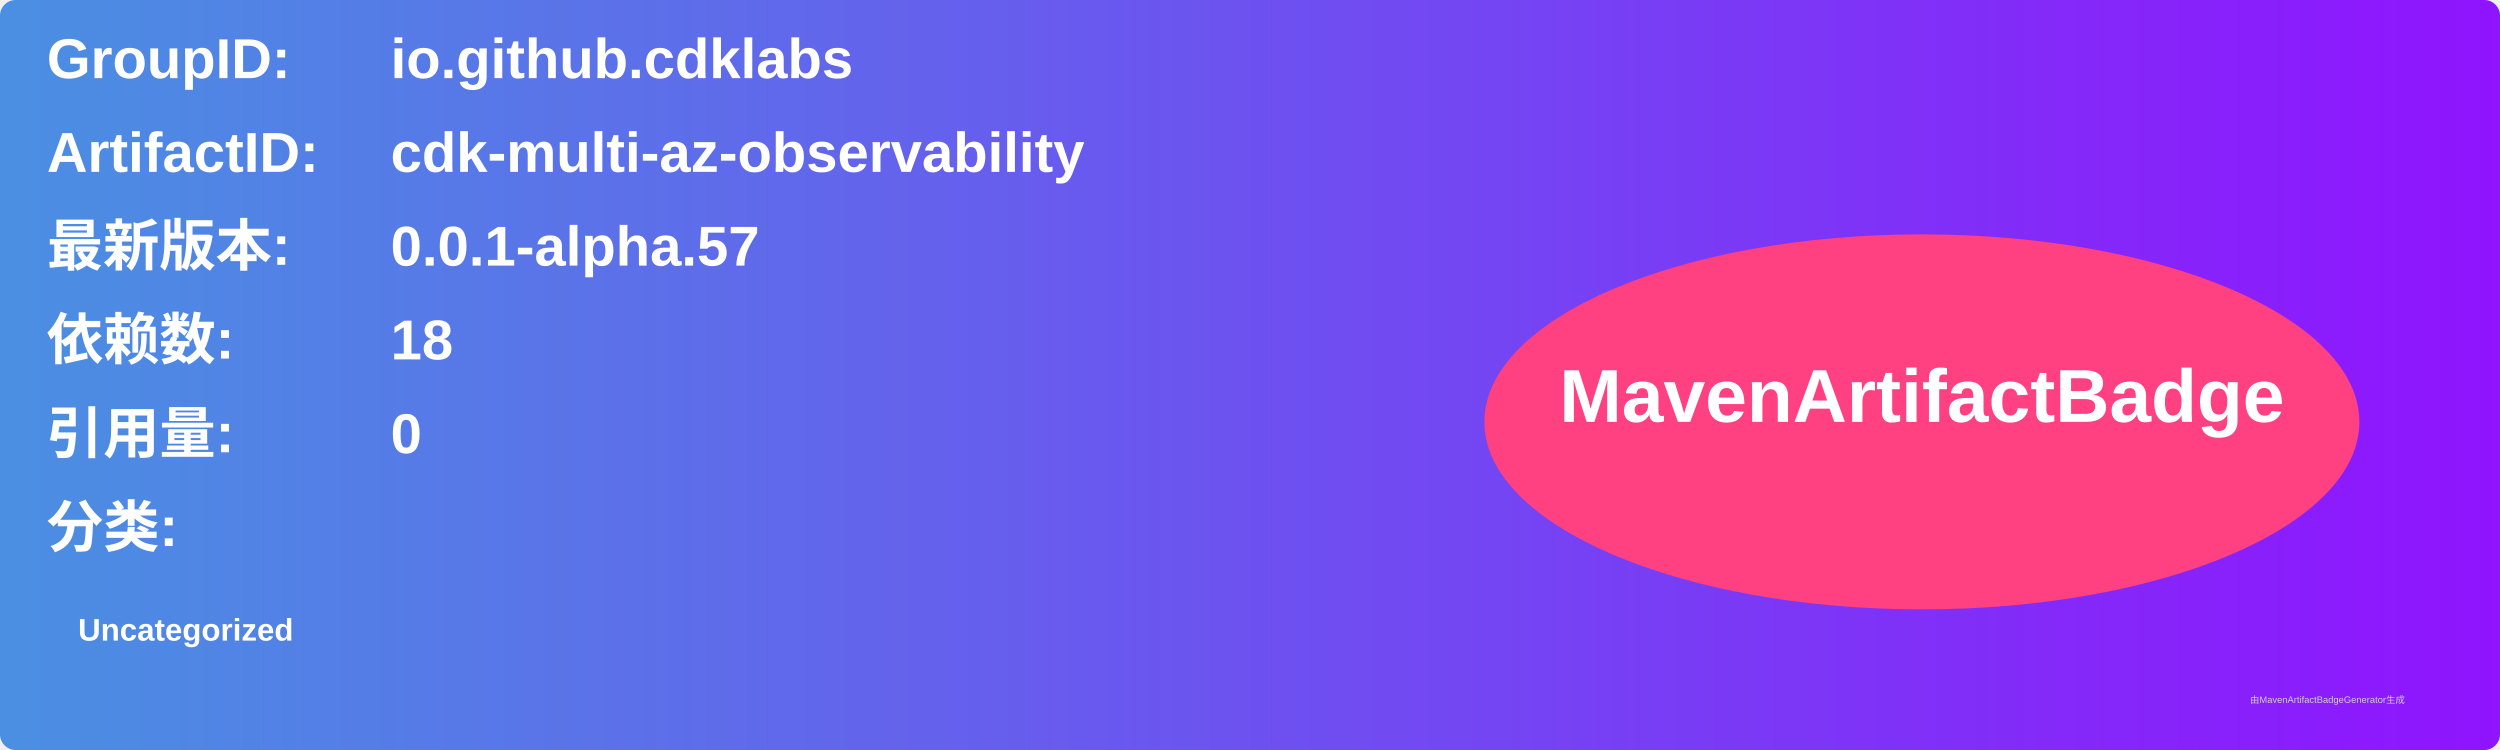
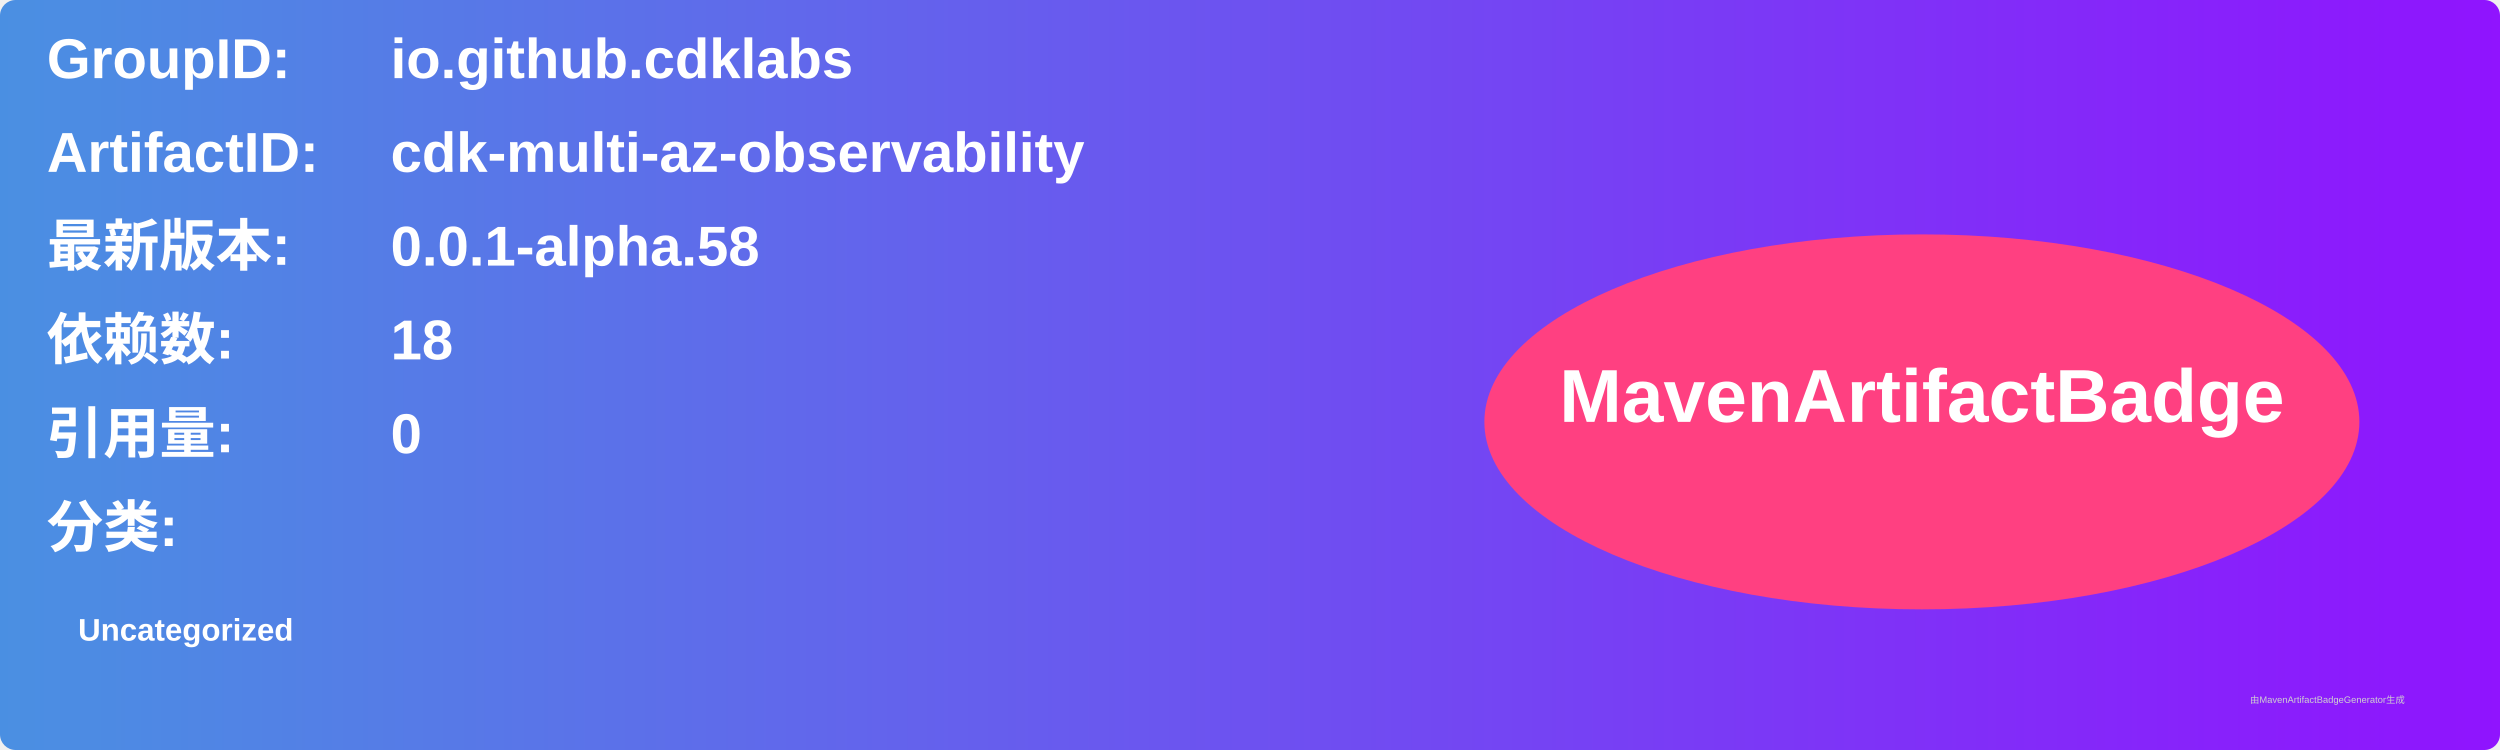
<svg xmlns="http://www.w3.org/2000/svg" width="800" height="240" viewBox="0 0 800 240">
  <linearGradient id="grad" x1="0%" y1="0%" x2="100%" y2="0%">
    <stop offset="0%" stop-color="#4a90e2" />
    <stop offset="100%" stop-color="#9013fe" />
  </linearGradient>
  <rect width="100%" height="100%" rx="5" ry="5" fill="url(#grad)" />
  <g transform="translate(15, 15)">
    <text x="0" y="10" font-family="Arial" font-size="18" fill="white" font-weight="bold" width="260">GroupID:</text>
    <text x="110" y="10" font-family="Arial" font-size="18" fill="white" font-weight="bold" width="460">io.github.cdklabs</text>
    <text x="0" y="40" font-family="Arial" font-size="18" fill="white" font-weight="bold" width="260">ArtifactID:</text>
    <text x="110" y="40" font-family="Arial" font-size="18" fill="white" font-weight="bold" width="460">cdk-multi-az-observability</text>
    <text x="0" y="70" font-family="Arial" font-size="18" fill="white" font-weight="bold">最新版本:</text>
    <text x="110" y="70" font-family="Arial" font-size="18" fill="white" font-weight="bold">
-       <tspan font-weight="bold">0.0.1-alpha.57</tspan>
+       <tspan font-weight="bold">0.0.1-alpha.58</tspan>
    </text>
    <text x="0" y="100" font-family="Arial" font-size="18" fill="white" font-weight="bold">依赖数: </text>
    <text x="110" y="100" font-family="Arial" font-size="18" fill="white">
      <tspan font-weight="bold">18</tspan>
    </text>
    <text x="0" y="130" font-family="Arial" font-size="18" fill="white" font-weight="bold">引用量: </text>
    <text x="110" y="130" font-family="Arial" font-size="18" fill="white">
      <tspan font-weight="bold">0</tspan>
    </text>
    <text x="0" y="160" font-family="Arial" font-size="18" fill="white" font-weight="bold">分类:</text>
    <text x="10" y="190" font-family="Arial" font-size="10" fill="white">
      <tspan font-weight="bold">Uncategorized</tspan>
    </text>
    <ellipse cx="600" cy="120" rx="140" ry="60" fill="#ff4081" />
    <text x="600" y="120" text-anchor="middle" font-family="Arial" font-size="24" fill="white" font-weight="bold">MavenArtifactBadge</text>
  </g>
  <text x="720" y="225" font-family="Arial" font-size="3" fill="#d0d0d0">由MavenArtifactBadgeGenerator生成</text>
</svg>
